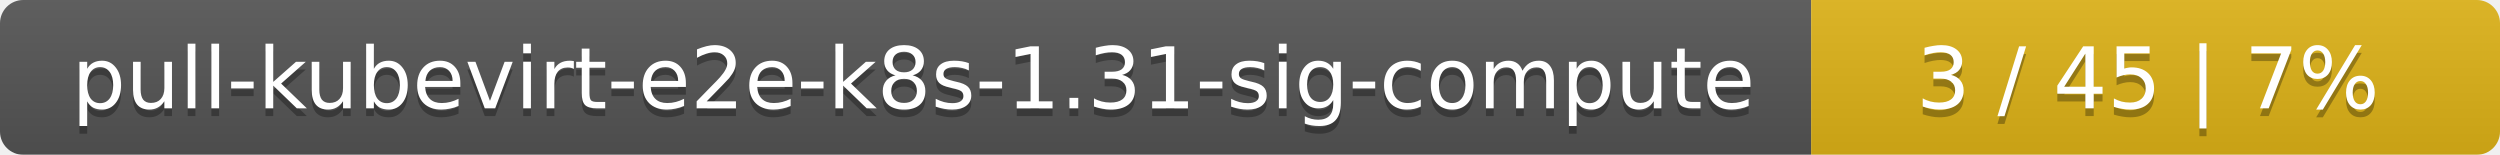
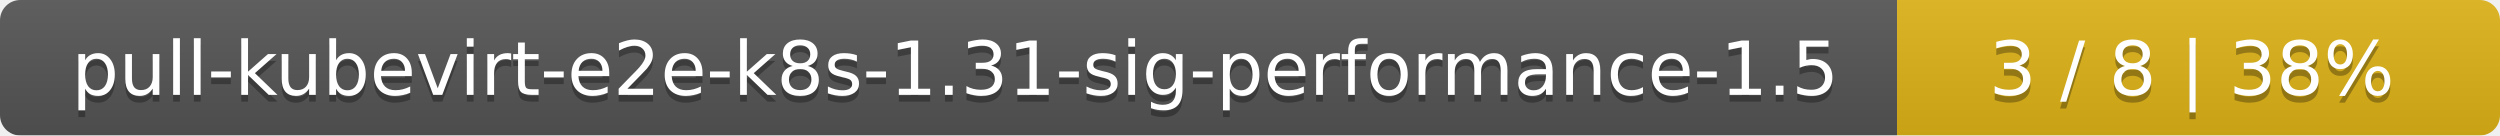
- <svg xmlns="http://www.w3.org/2000/svg" width="323" height="20">
+ <svg xmlns="http://www.w3.org/2000/svg" width="369" height="20">
  <linearGradient id="smooth" x2="0" y2="100%">
    <stop offset="0" stop-color="#bbb" stop-opacity=".1" />
    <stop offset="1" stop-opacity=".1" />
  </linearGradient>
  <mask id="round">
-     <rect width="323" height="20" rx="3" fill="#fff" />
+     <rect width="369" height="20" rx="3" fill="#fff" />
  </mask>
  <g mask="url(#round)">
-     <rect width="234" height="20" fill="#555" />
-     <rect x="234" width="89" height="20" fill="#dfb317" />
-     <rect width="323" height="20" fill="url(#smooth)" />
+     <rect width="280" height="20" fill="#555" />
+     <rect x="280" width="89" height="20" fill="#dfb317" />
+     <rect width="369" height="20" fill="url(#smooth)" />
  </g>
  <g fill="#fff" text-anchor="middle" font-family="DejaVu Sans,Verdana,Geneva,sans-serif" font-size="11">
-     <text x="118" y="15" fill="#010101" fill-opacity=".3">pull-kubevirt-e2e-k8s-1.31-sig-compute</text>
-     <text x="118" y="14">pull-kubevirt-e2e-k8s-1.31-sig-compute</text>
-     <text x="277.5" y="15" fill="#010101" fill-opacity=".3">3 / 45    |    7%</text>
-     <text x="277.5" y="14">3 / 45    |    7%</text>
+     <text x="141" y="15" fill="#010101" fill-opacity=".3">pull-kubevirt-e2e-k8s-1.31-sig-performance-1.5</text>
+     <text x="141" y="14">pull-kubevirt-e2e-k8s-1.31-sig-performance-1.5</text>
+     <text x="323.5" y="15" fill="#010101" fill-opacity=".3">3 / 8    |    38%</text>
+     <text x="323.5" y="14">3 / 8    |    38%</text>
  </g>
</svg>
